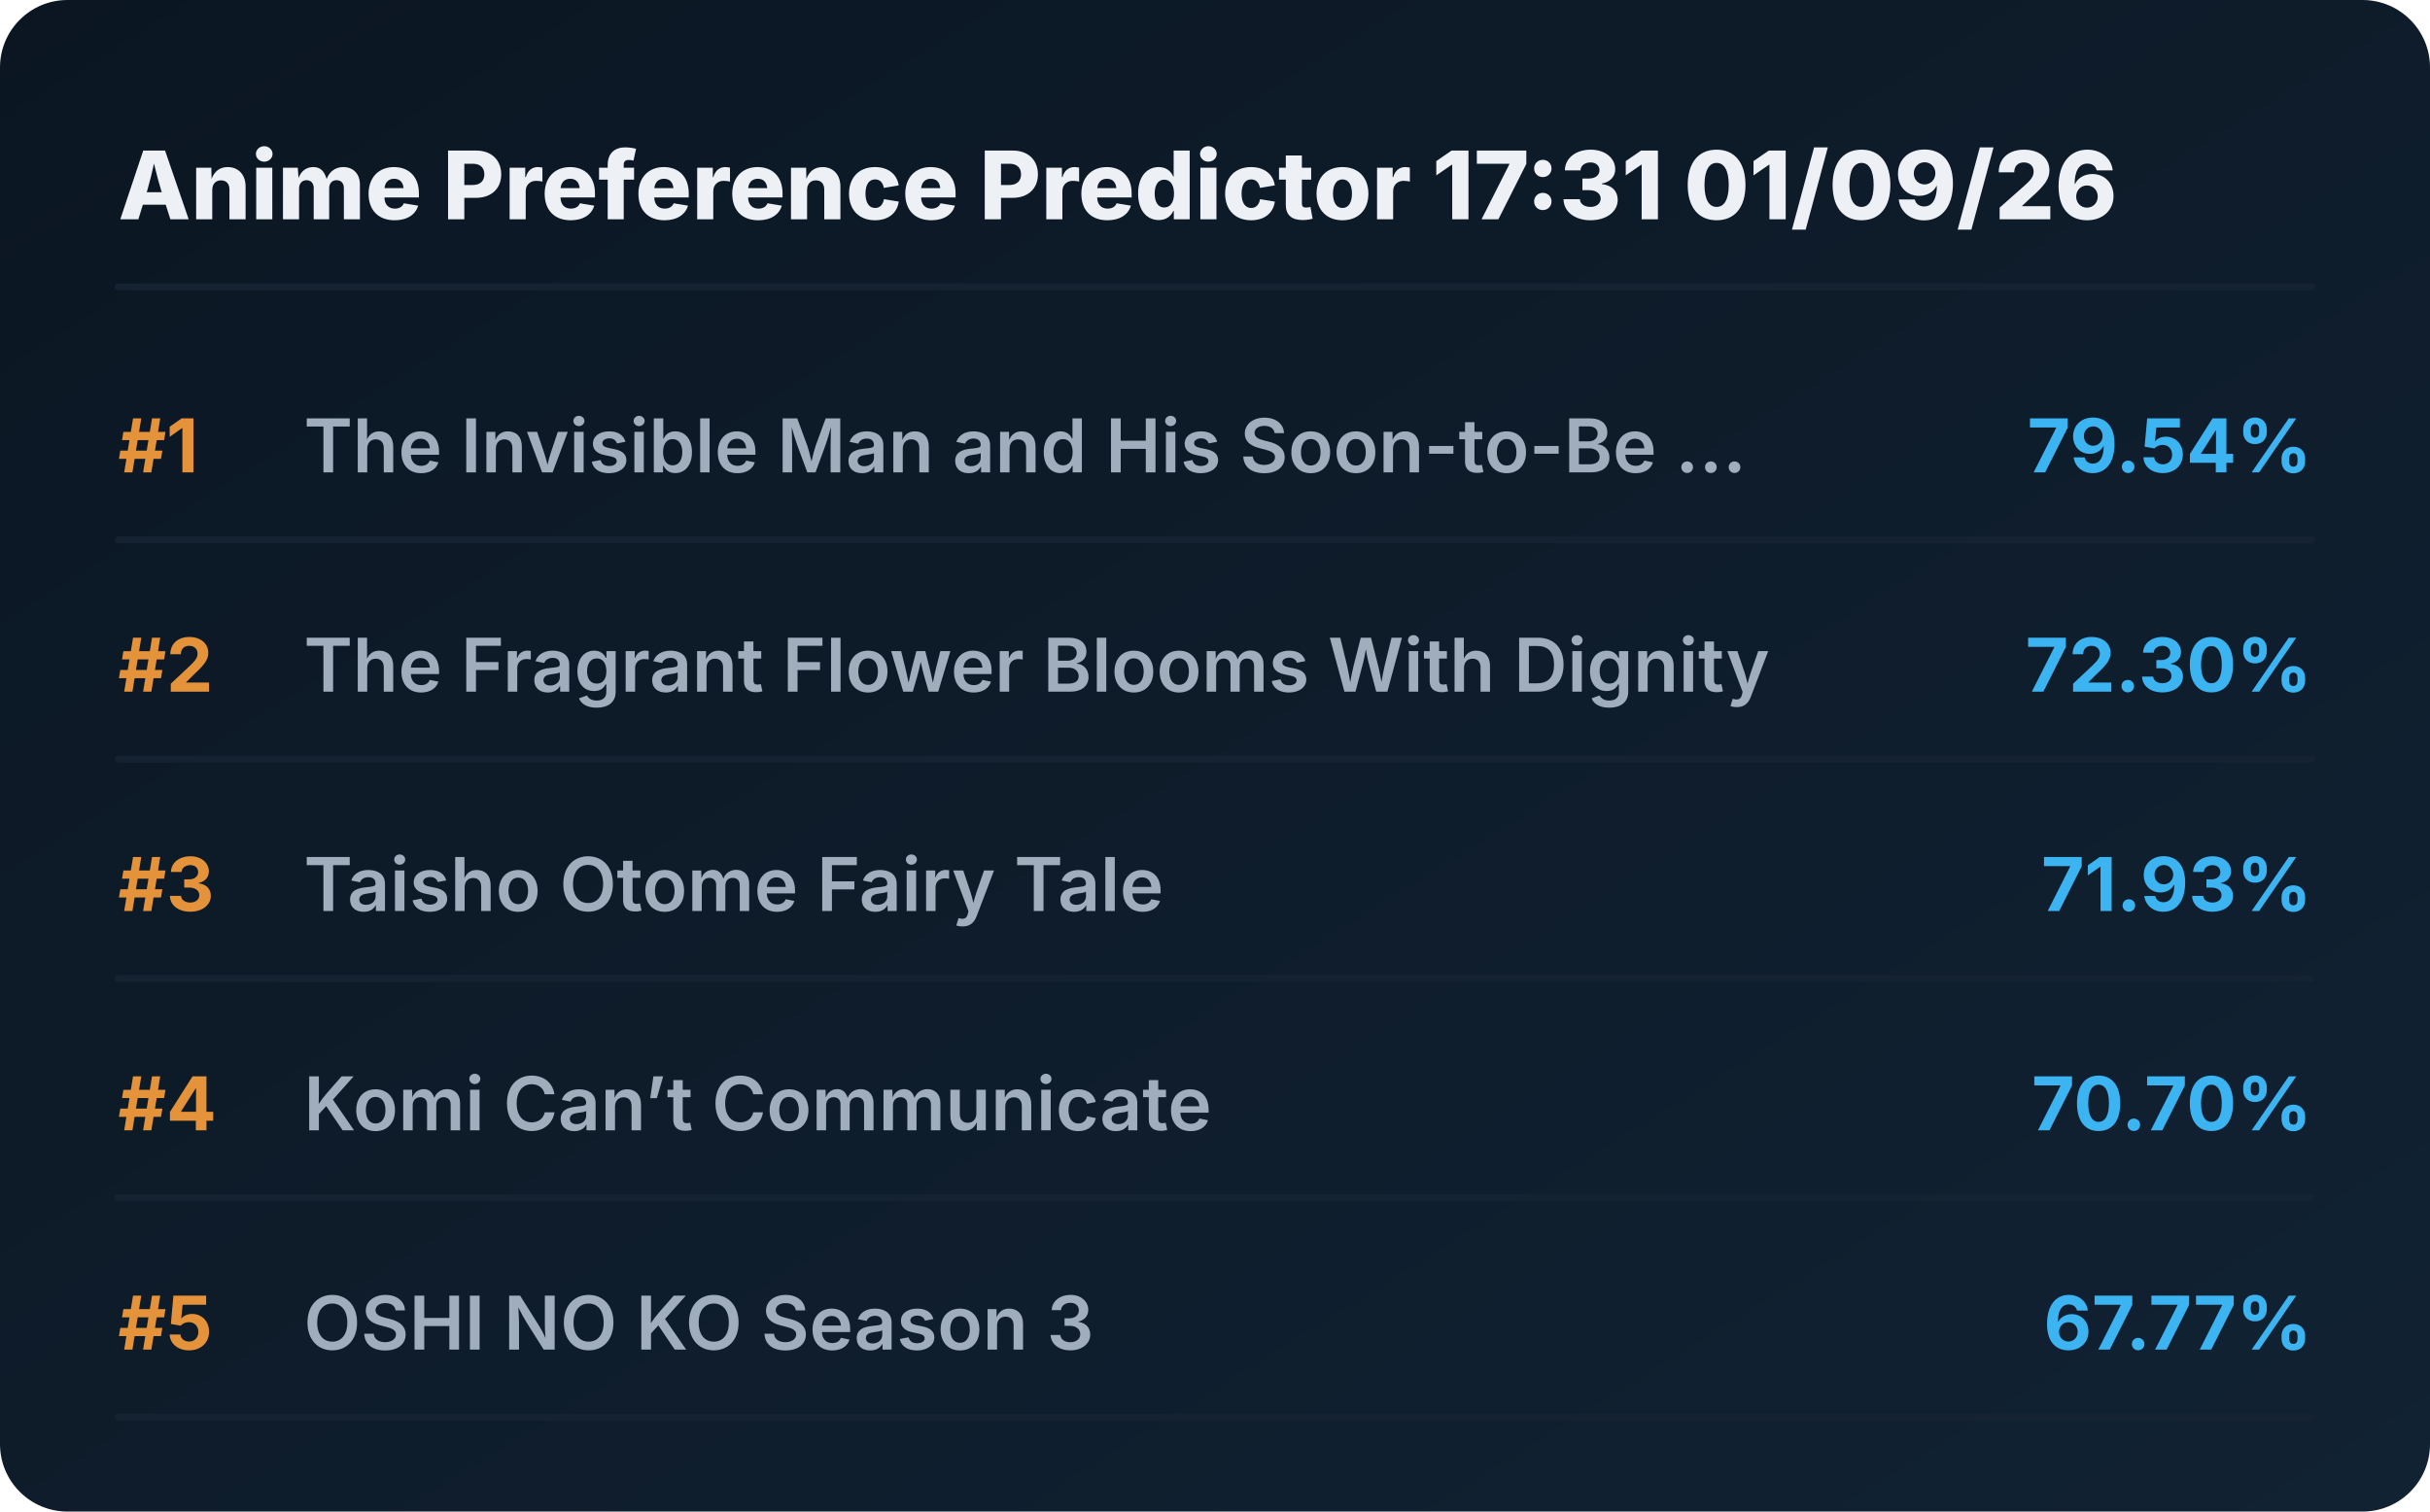
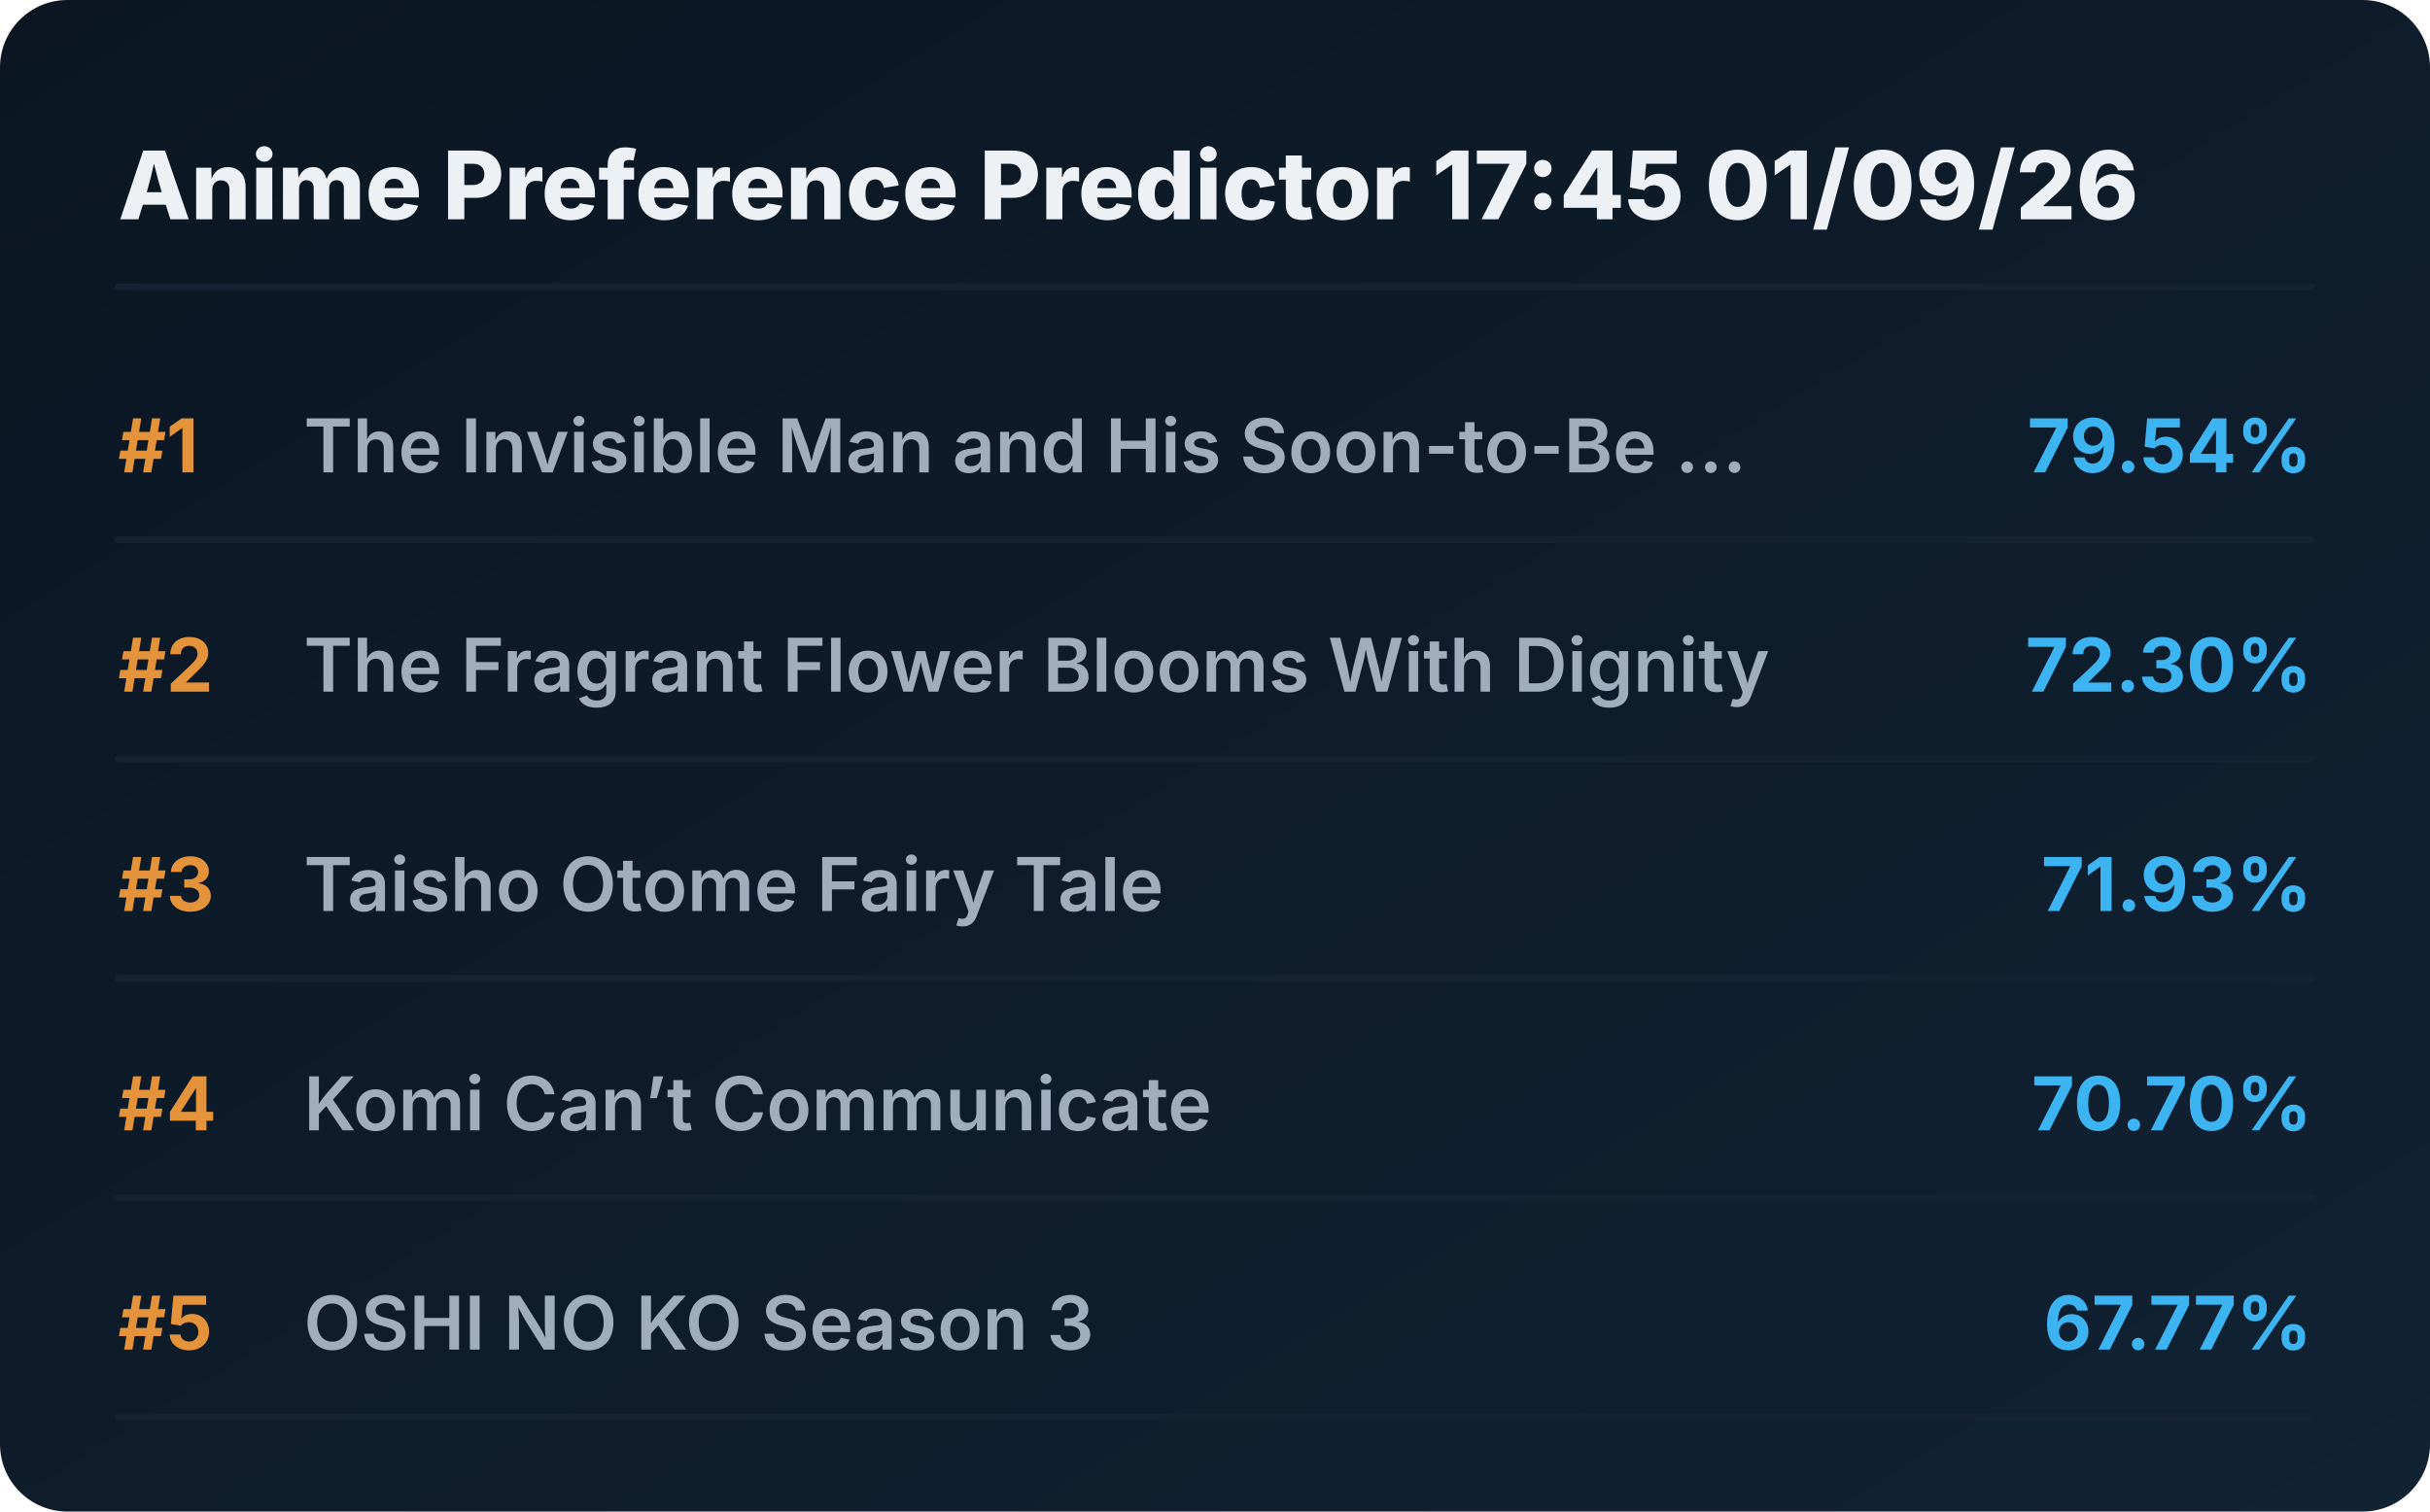
<svg xmlns="http://www.w3.org/2000/svg" viewBox="0 0 720 448" preserveAspectRatio="xMidYMid meet" style="width: 100%; height: auto; max-width: 720px;">
  <defs>
    <linearGradient id="boxGrad" x1="0%" y1="0%" x2="100%" y2="100%">
      <stop offset="0%" stop-color="#0b1622" />
      <stop offset="100%" stop-color="#112233" />
    </linearGradient>
    <clipPath id="titleClip">
      <rect x="90" y="0" width="510" height="100%" />
    </clipPath>
  </defs>
  <style>
    .bg { fill: url(#boxGrad); rx: 20px; }
    .header { font-family: 'Overpass', 'Inter', system-ui, sans-serif; font-weight: 800; font-size: 28px; fill: #edf1f5; }
    .rank { font-family: 'Overpass', 'Inter', system-ui, sans-serif; font-weight: 700; font-size: 22px; fill: #e5933a; }
    .title { font-family: 'Overpass', 'Inter', system-ui, sans-serif; font-weight: 600; font-size: 22px; fill: #9fadbd; }
    .score { font-family: 'Overpass', 'Inter', system-ui, sans-serif; font-weight: 700; font-size: 22px; fill: #3db4f2; }
    .line { stroke: #152232; stroke-width: 2; stroke-linecap: round; }
  </style>
  <rect class="bg" width="720" height="448" />
-   <text x="35" y="65" class="header">Anime Preference Predictor 17:31 01/09/26</text>
+   <text x="35" y="65" class="header">Anime Preference Predictor 17:45 01/09/26</text>
  <line x1="35" y1="85" x2="685" y2="85" class="line" />
  <g transform="translate(0, 0)">
    <text x="35" y="140" class="rank">#1</text>
    <text x="90" y="140" class="title">The Invisible Man and His Soon-to-Be ...</text>
    <text x="685" y="140" class="score" text-anchor="end">79.54%</text>
    <line x1="35" y1="160" x2="685" y2="160" class="line" />
  </g>
  <g transform="translate(0, 65)">
    <text x="35" y="140" class="rank">#2</text>
    <text x="90" y="140" class="title">The Fragrant Flower Blooms With Dignity</text>
    <text x="685" y="140" class="score" text-anchor="end">72.30%</text>
    <line x1="35" y1="160" x2="685" y2="160" class="line" />
  </g>
  <g transform="translate(0, 130)">
    <text x="35" y="140" class="rank">#3</text>
    <text x="90" y="140" class="title">Taisho Otome Fairy Tale</text>
    <text x="685" y="140" class="score" text-anchor="end">71.93%</text>
    <line x1="35" y1="160" x2="685" y2="160" class="line" />
  </g>
  <g transform="translate(0, 195)">
    <text x="35" y="140" class="rank">#4</text>
    <text x="90" y="140" class="title">Komi Can’t Communicate</text>
    <text x="685" y="140" class="score" text-anchor="end">70.70%</text>
    <line x1="35" y1="160" x2="685" y2="160" class="line" />
  </g>
  <g transform="translate(0, 260)">
    <text x="35" y="140" class="rank">#5</text>
    <text x="90" y="140" class="title">OSHI NO KO Season 3</text>
    <text x="685" y="140" class="score" text-anchor="end">67.77%</text>
    <line x1="35" y1="160" x2="685" y2="160" class="line" />
  </g>
</svg>
